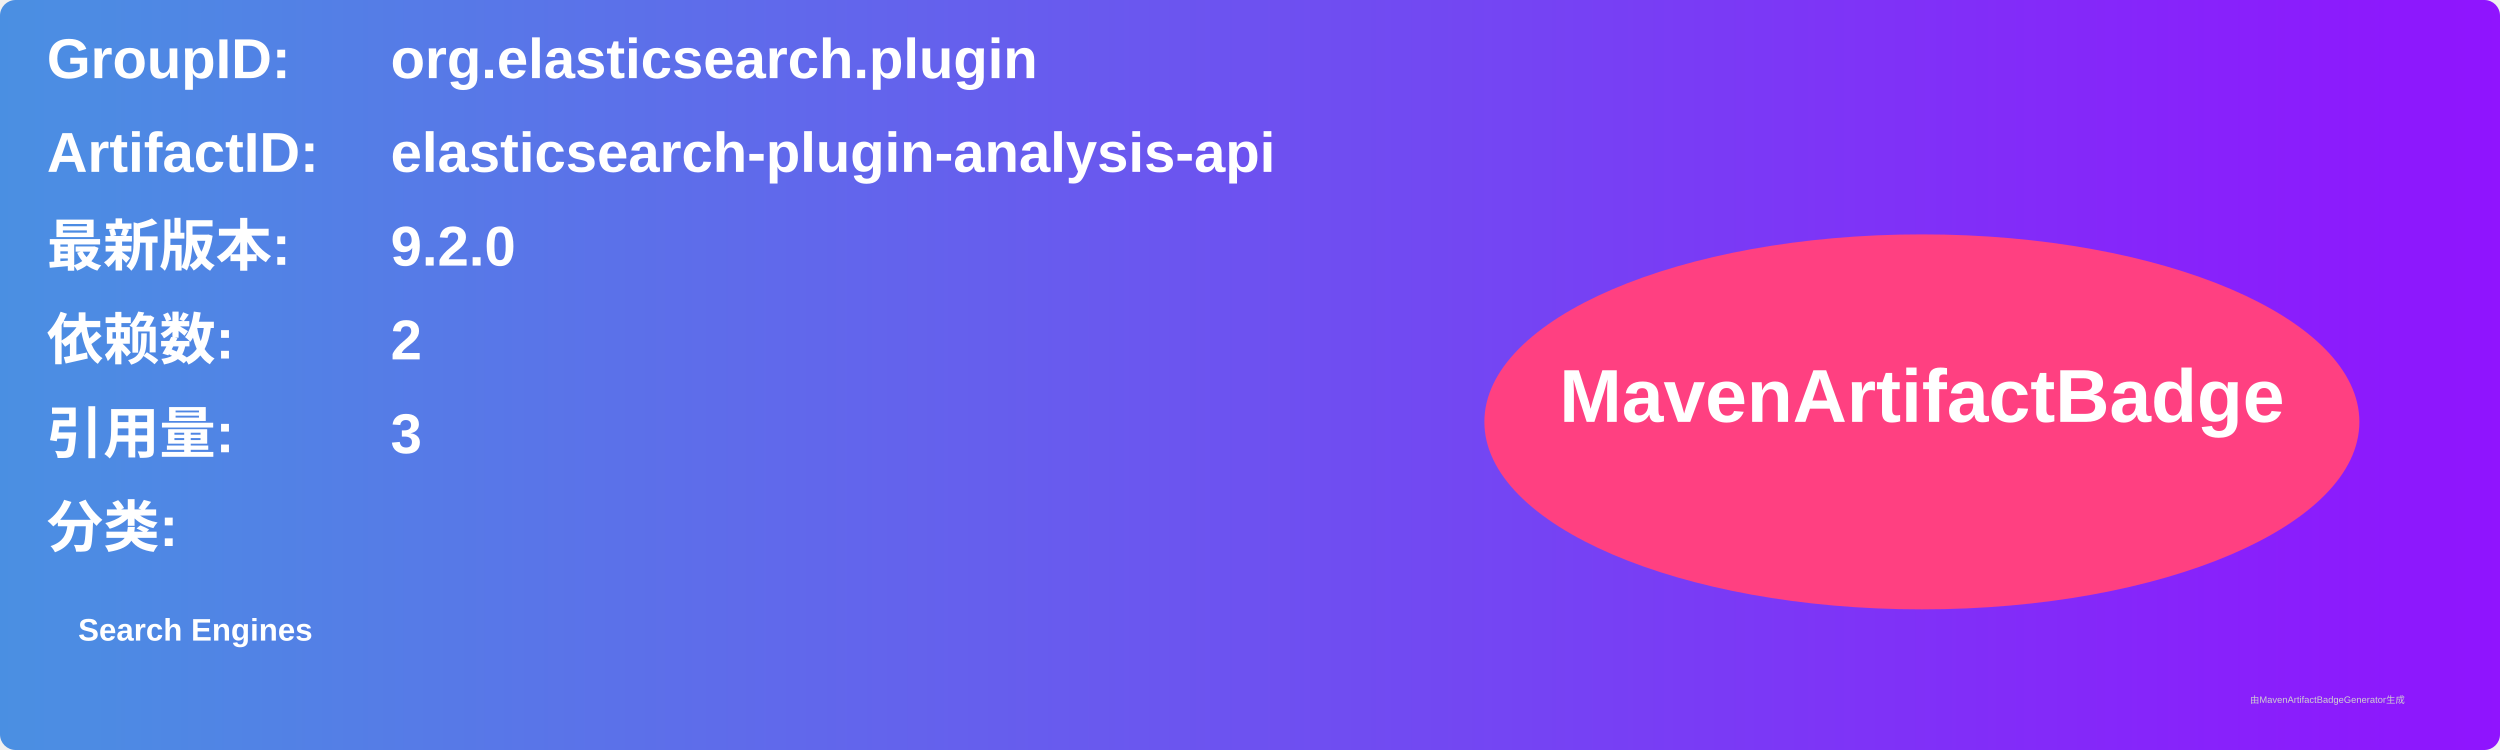
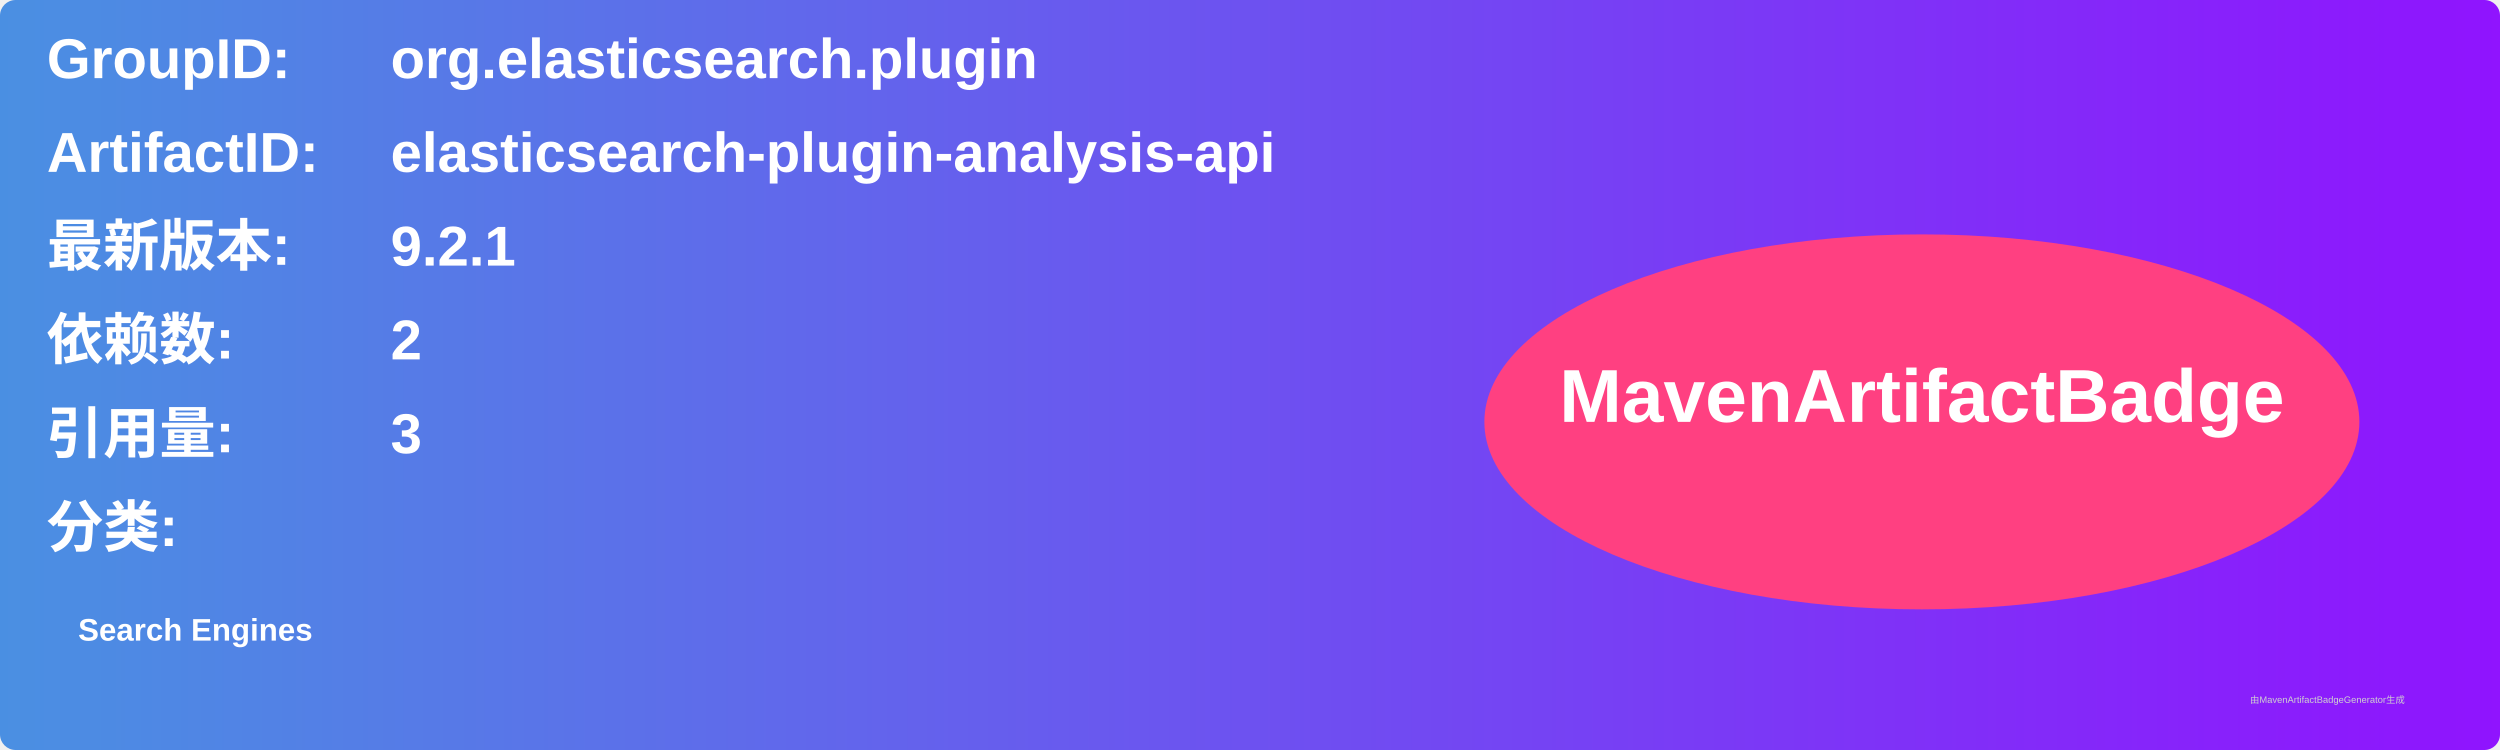
<svg xmlns="http://www.w3.org/2000/svg" width="800" height="240" viewBox="0 0 800 240">
  <linearGradient id="grad" x1="0%" y1="0%" x2="100%" y2="0%">
    <stop offset="0%" stop-color="#4a90e2" />
    <stop offset="100%" stop-color="#9013fe" />
  </linearGradient>
  <rect width="100%" height="100%" rx="5" ry="5" fill="url(#grad)" />
  <g transform="translate(15, 15)">
    <text x="0" y="10" font-family="Arial" font-size="18" fill="white" font-weight="bold" width="260">GroupID:</text>
    <text x="110" y="10" font-family="Arial" font-size="18" fill="white" font-weight="bold" width="460">org.elasticsearch.plugin</text>
    <text x="0" y="40" font-family="Arial" font-size="18" fill="white" font-weight="bold" width="260">ArtifactID:</text>
    <text x="110" y="40" font-family="Arial" font-size="18" fill="white" font-weight="bold" width="460">elasticsearch-plugin-analysis-api</text>
    <text x="0" y="70" font-family="Arial" font-size="18" fill="white" font-weight="bold">最新版本:</text>
    <text x="110" y="70" font-family="Arial" font-size="18" fill="white" font-weight="bold">
-       <tspan font-weight="bold">9.2.0</tspan>
+       <tspan font-weight="bold">9.2.1</tspan>
    </text>
    <text x="0" y="100" font-family="Arial" font-size="18" fill="white" font-weight="bold">依赖数: </text>
    <text x="110" y="100" font-family="Arial" font-size="18" fill="white">
      <tspan font-weight="bold">2</tspan>
    </text>
    <text x="0" y="130" font-family="Arial" font-size="18" fill="white" font-weight="bold">引用量: </text>
    <text x="110" y="130" font-family="Arial" font-size="18" fill="white">
      <tspan font-weight="bold">3</tspan>
    </text>
    <text x="0" y="160" font-family="Arial" font-size="18" fill="white" font-weight="bold">分类:</text>
    <text x="10" y="190" font-family="Arial" font-size="10" fill="white">
      <tspan font-weight="bold">Search Engines</tspan>
    </text>
    <ellipse cx="600" cy="120" rx="140" ry="60" fill="#ff4081" />
    <text x="600" y="120" text-anchor="middle" font-family="Arial" font-size="24" fill="white" font-weight="bold">MavenArtifactBadge</text>
  </g>
  <text x="720" y="225" font-family="Arial" font-size="3" fill="#d0d0d0">由MavenArtifactBadgeGenerator生成</text>
</svg>
